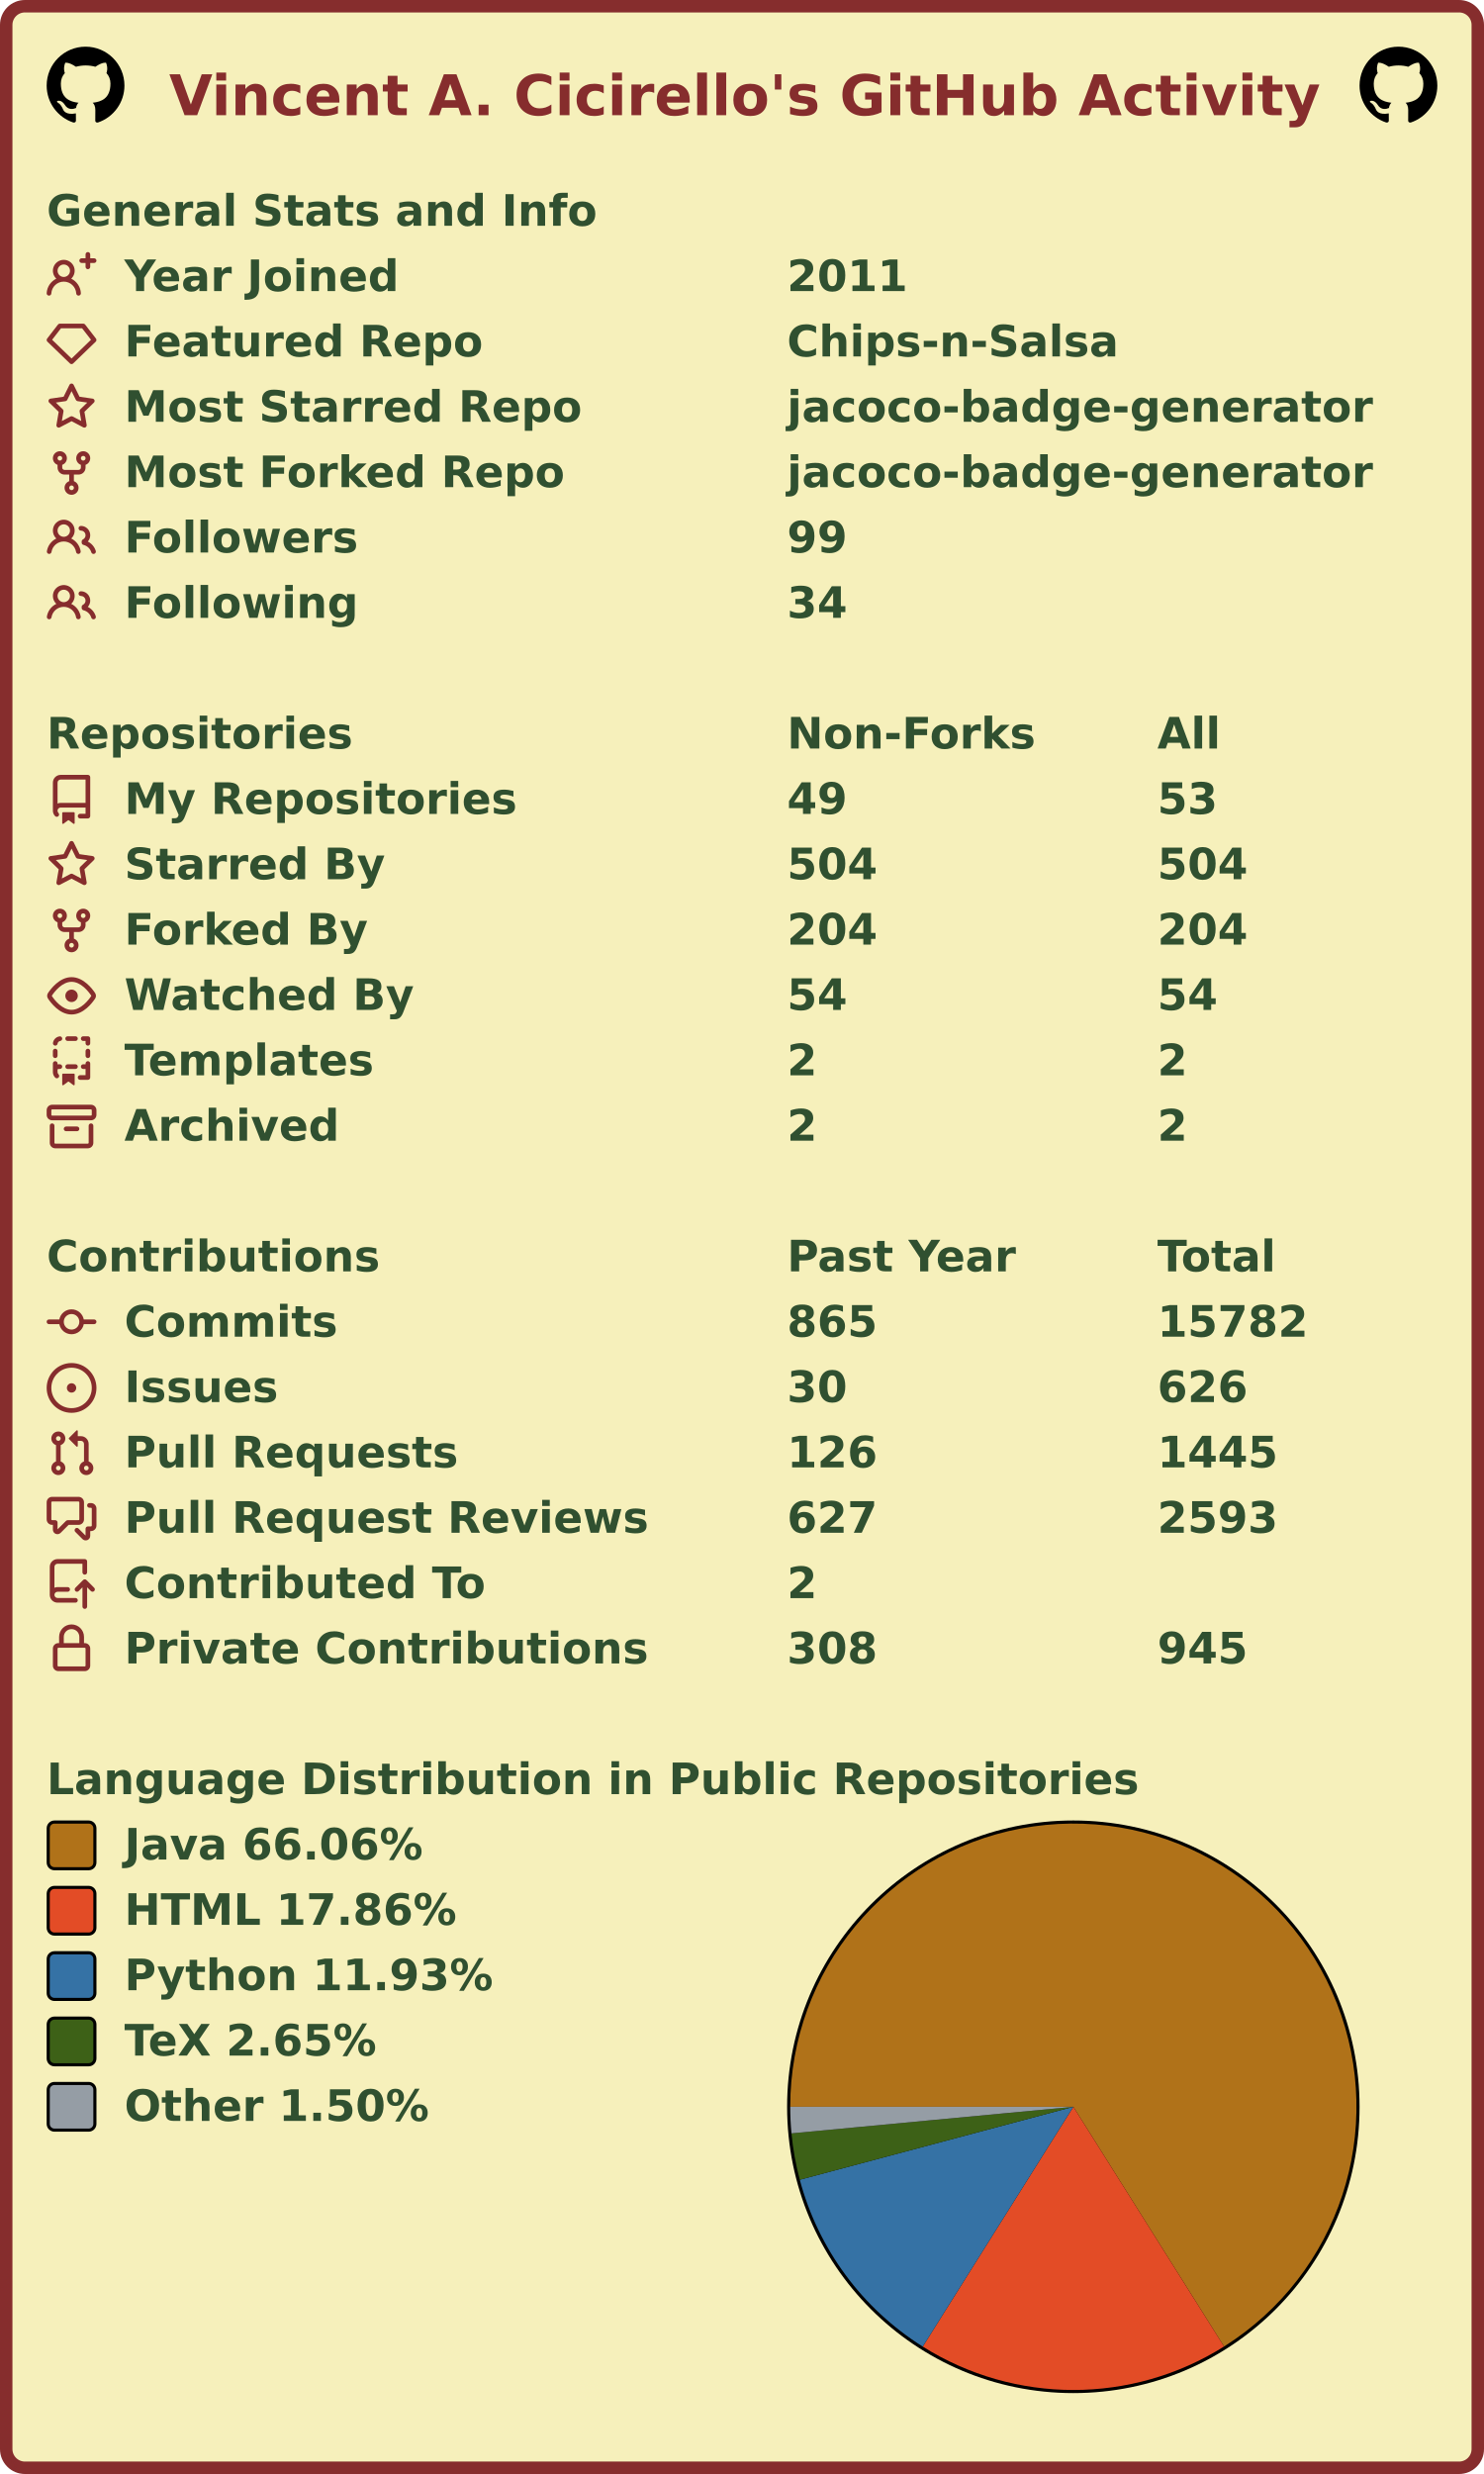
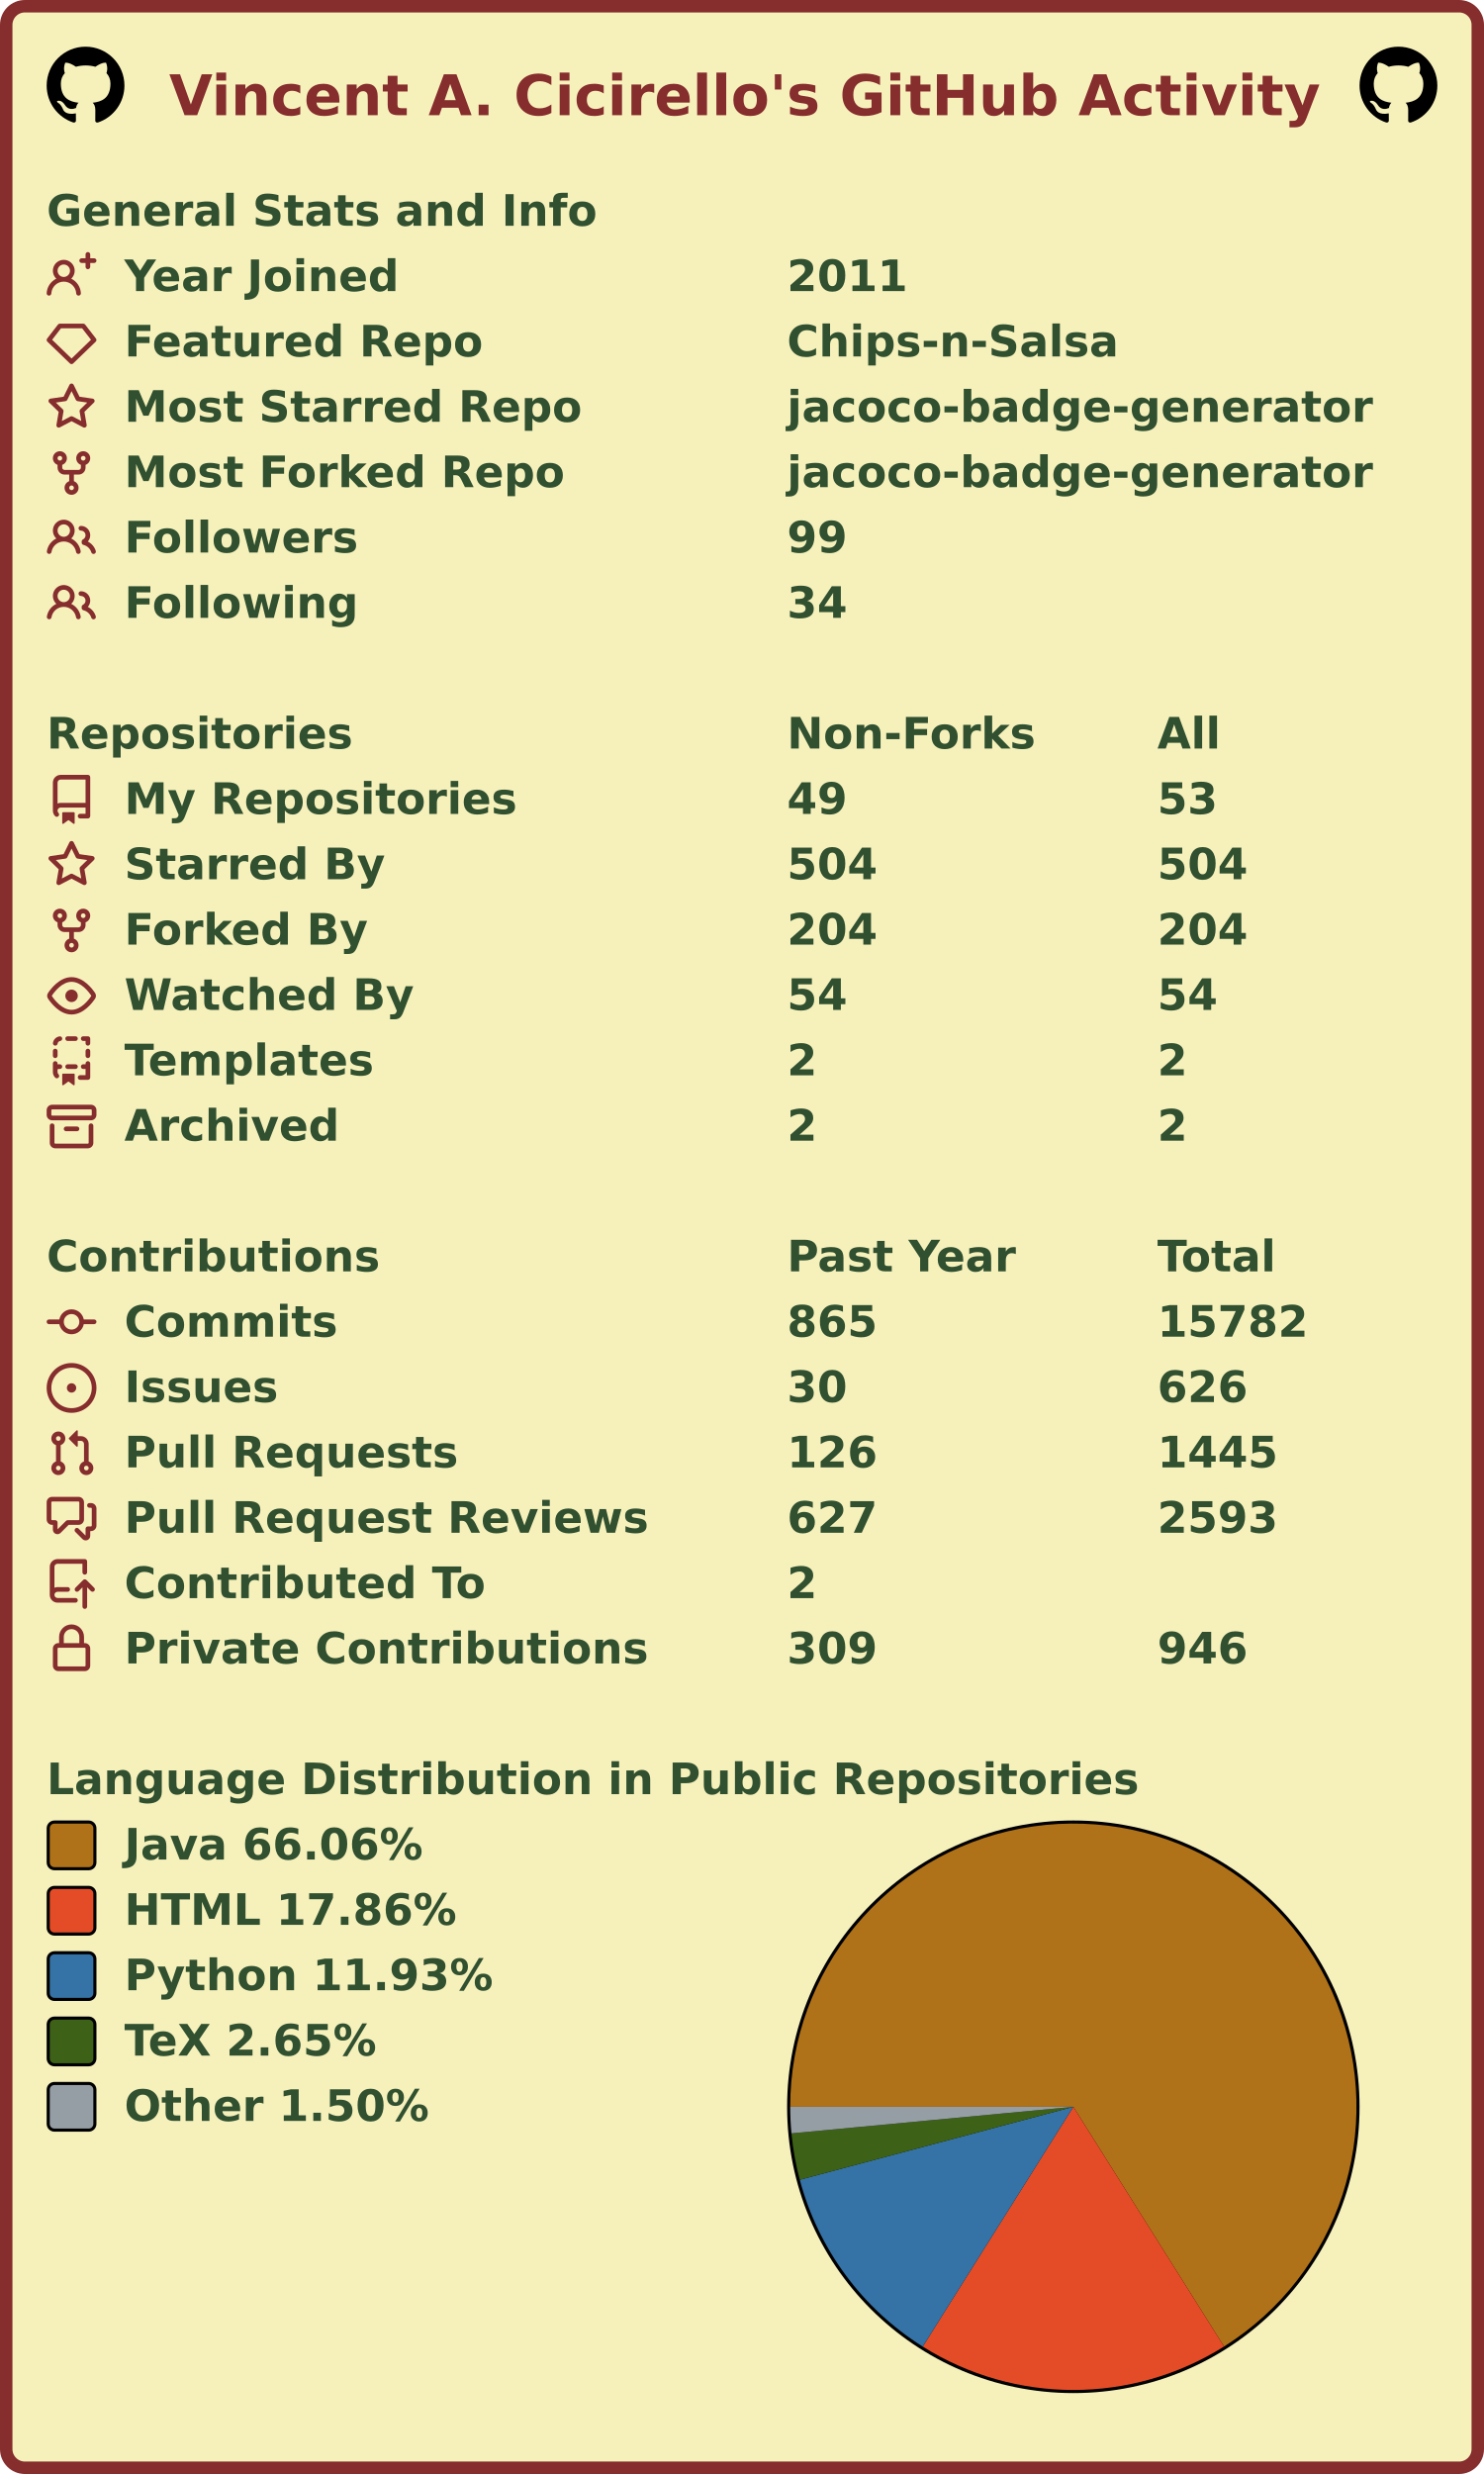
<svg xmlns="http://www.w3.org/2000/svg" width="477" height="795" viewBox="0 0 477 795" lang="en" xml:lang="en">
  <rect x="2" y="2" stroke-width="4" rx="6" width="473" height="791" stroke="#862d2d" fill="#f6f0bb" />
  <g font-weight="600" font-size="110pt" font-family="Verdana,Geneva,DejaVu Sans,sans-serif" text-rendering="geometricPrecision">
    <text x="442" y="301" lengthAdjust="spacingAndGlyphs" textLength="2985" transform="scale(0.123)" fill="#862d2d">Vincent A. Cicirello's GitHub Activity</text>
    <svg x="15" y="15" width="25" height="25" viewBox="0 0 16 16">
      <path fill="#000000" fill-rule="evenodd" d="M8 0C3.58 0 0 3.58 0 8c0 3.54 2.29 6.53 5.47 7.59.4.07.55-.17.55-.38 0-.19-.01-.82-.01-1.49-2.01.37-2.53-.49-2.69-.94-.09-.23-.48-.94-.82-1.13-.28-.15-.68-.52-.01-.53.63-.01 1.08.58 1.23.82.72 1.21 1.87.87 2.33.66.07-.52.28-.87.51-1.07-1.78-.2-3.64-.89-3.64-3.95 0-.87.31-1.59.82-2.15-.08-.2-.36-1.02.08-2.12 0 0 .67-.21 2.2.82.64-.18 1.32-.27 2-.27.68 0 1.36.09 2 .27 1.53-1.04 2.2-.82 2.2-.82.44 1.1.16 1.92.08 2.12.51.56.82 1.27.82 2.15 0 3.07-1.87 3.75-3.65 3.95.29.25.54.73.54 1.48 0 1.07-.01 1.93-.01 2.2 0 .21.15.46.55.38A8.013 8.013 0 0016 8c0-4.42-3.58-8-8-8z" />
    </svg>
    <svg x="437" y="15" width="25" height="25" viewBox="0 0 16 16">
      <path fill="#000000" fill-rule="evenodd" d="M8 0C3.58 0 0 3.58 0 8c0 3.54 2.29 6.53 5.47 7.59.4.07.55-.17.55-.38 0-.19-.01-.82-.01-1.49-2.01.37-2.53-.49-2.69-.94-.09-.23-.48-.94-.82-1.13-.28-.15-.68-.52-.01-.53.63-.01 1.08.58 1.23.82.72 1.21 1.87.87 2.33.66.07-.52.28-.87.51-1.07-1.78-.2-3.64-.89-3.64-3.95 0-.87.31-1.59.82-2.15-.08-.2-.36-1.02.08-2.12 0 0 .67-.21 2.2.82.64-.18 1.32-.27 2-.27.68 0 1.36.09 2 .27 1.53-1.04 2.2-.82 2.2-.82.44 1.1.16 1.92.08 2.12.51.56.82 1.27.82 2.15 0 3.07-1.87 3.75-3.65 3.95.29.25.54.73.54 1.48 0 1.07-.01 1.93-.01 2.2 0 .21.15.46.55.38A8.013 8.013 0 0016 8c0-4.42-3.58-8-8-8z" />
    </svg>
    <g transform="translate(0, 60)" fill="#305030">
      <g transform="translate(15, 0)">
        <g transform="scale(0.095)">
          <text x="0" y="132" textLength="1851" lengthAdjust="spacingAndGlyphs">General Stats and Info</text>
        </g>
      </g>
      <g transform="translate(15, 21)">
        <path fill="#862d2d" fill-rule="evenodd" d="M13.25 0a.75.75 0 01.75.75V2h1.25a.75.75 0 010 1.5H14v1.25a.75.75 0 01-1.5 0V3.5h-1.25a.75.75 0 010-1.5h1.25V.75a.75.75 0 01.75-.75zM5.5 4a2 2 0 100 4 2 2 0 000-4zm2.4 4.548a3.5 3.5 0 10-4.799 0 5.527 5.527 0 00-3.1 4.66.75.75 0 101.498.085A4.01 4.01 0 015.5 9.5a4.01 4.01 0 014.001 3.793.75.75 0 101.498-.086 5.527 5.527 0 00-3.1-4.659z" />
        <g transform="scale(0.095)">
          <text lengthAdjust="spacingAndGlyphs" textLength="932" x="263" y="132">Year Joined</text>
          <text lengthAdjust="spacingAndGlyphs" textLength="420" x="2505" y="132">2011</text>
        </g>
      </g>
      <g transform="translate(15, 42)">
        <path fill="#862d2d" fill-rule="evenodd" d="M3.637 2.291A.75.75 0 014.23 2h7.54a.75.75 0 01.593.291l3.48 4.5a.75.75 0 01-.072.999l-7.25 7a.75.75 0 01-1.042 0l-7.25-7a.75.75 0 01-.072-.999l3.48-4.5zM4.598 3.5L1.754 7.177 8 13.207l6.246-6.03L11.402 3.5H4.598z" />
        <g transform="scale(0.095)">
          <text lengthAdjust="spacingAndGlyphs" textLength="1215" x="263" y="132">Featured Repo</text>
          <text lengthAdjust="spacingAndGlyphs" textLength="1120" x="2505" y="132">Chips-n-Salsa</text>
        </g>
      </g>
      <g transform="translate(15, 63)">
        <path fill="#862d2d" fill-rule="evenodd" d="M8 .25a.75.75 0 01.673.418l1.882 3.815 4.21.612a.75.75 0 01.416 1.279l-3.046 2.97.719 4.192a.75.75 0 01-1.088.791L8 12.347l-3.766 1.98a.75.75 0 01-1.088-.79l.72-4.194L.818 6.374a.75.75 0 01.416-1.28l4.21-.611L7.327.668A.75.75 0 018 .25zm0 2.445L6.615 5.5a.75.75 0 01-.564.41l-3.097.45 2.24 2.184a.75.75 0 01.216.664l-.528 3.084 2.769-1.456a.75.75 0 01.698 0l2.77 1.456-.53-3.084a.75.75 0 01.216-.664l2.24-2.183-3.096-.45a.75.75 0 01-.564-.41L8 2.694v.001z" />
        <g transform="scale(0.095)">
          <text lengthAdjust="spacingAndGlyphs" textLength="1532" x="263" y="132">Most Starred Repo</text>
          <text lengthAdjust="spacingAndGlyphs" textLength="1986" x="2505" y="132">jacoco-badge-generator</text>
        </g>
      </g>
      <g transform="translate(15, 84)">
        <path fill="#862d2d" fill-rule="evenodd" d="M5 3.25a.75.75 0 11-1.5 0 .75.75 0 011.5 0zm0 2.122a2.25 2.25 0 10-1.5 0v.878A2.25 2.25 0 005.75 8.5h1.5v2.128a2.251 2.251 0 101.5 0V8.5h1.5a2.25 2.25 0 002.25-2.25v-.878a2.25 2.25 0 10-1.5 0v.878a.75.75 0 01-.75.75h-4.5A.75.75 0 015 6.25v-.878zm3.75 7.378a.75.75 0 11-1.5 0 .75.75 0 011.5 0zm3-8.75a.75.75 0 100-1.5.75.75 0 000 1.5z" />
        <g transform="scale(0.095)">
          <text lengthAdjust="spacingAndGlyphs" textLength="1485" x="263" y="132">Most Forked Repo</text>
          <text lengthAdjust="spacingAndGlyphs" textLength="1986" x="2505" y="132">jacoco-badge-generator</text>
        </g>
      </g>
      <g transform="translate(15, 105)">
        <path fill="#862d2d" fill-rule="evenodd" d="M5.5 3.5a2 2 0 100 4 2 2 0 000-4zM2 5.5a3.5 3.5 0 115.898 2.549 5.507 5.507 0 013.034 4.084.75.75 0 11-1.482.235 4.001 4.001 0 00-7.9 0 .75.75 0 01-1.482-.236A5.507 5.507 0 013.102 8.05 3.49 3.49 0 012 5.5zM11 4a.75.75 0 100 1.5 1.5 1.5 0 01.666 2.844.75.75 0 00-.416.672v.352a.75.75 0 00.574.73c1.2.289 2.162 1.2 2.522 2.372a.75.75 0 101.434-.44 5.01 5.01 0 00-2.56-3.012A3 3 0 0011 4z" />
        <g transform="scale(0.095)">
          <text lengthAdjust="spacingAndGlyphs" textLength="778" x="263" y="132">Followers</text>
          <text lengthAdjust="spacingAndGlyphs" textLength="210" x="2505" y="132">99</text>
        </g>
      </g>
      <g transform="translate(15, 126)">
        <path fill="#862d2d" fill-rule="evenodd" d="M5.5 3.5a2 2 0 100 4 2 2 0 000-4zM2 5.5a3.5 3.5 0 115.898 2.549 5.507 5.507 0 013.034 4.084.75.75 0 11-1.482.235 4.001 4.001 0 00-7.9 0 .75.75 0 01-1.482-.236A5.507 5.507 0 013.102 8.05 3.49 3.49 0 012 5.5zM11 4a.75.75 0 100 1.5 1.5 1.5 0 01.666 2.844.75.75 0 00-.416.672v.352a.75.75 0 00.574.73c1.2.289 2.162 1.2 2.522 2.372a.75.75 0 101.434-.44 5.01 5.01 0 00-2.56-3.012A3 3 0 0011 4z" />
        <g transform="scale(0.095)">
          <text lengthAdjust="spacingAndGlyphs" textLength="780" x="263" y="132">Following</text>
          <text lengthAdjust="spacingAndGlyphs" textLength="210" x="2505" y="132">34</text>
        </g>
      </g>
    </g>
    <g transform="translate(0, 228)" fill="#305030">
      <g transform="translate(15, 0)">
        <g transform="scale(0.095)">
          <text x="0" y="132" textLength="1020" lengthAdjust="spacingAndGlyphs">Repositories</text>
          <text x="2505" y="132" textLength="832" lengthAdjust="spacingAndGlyphs">Non-Forks</text>
          <text x="3758" y="132" textLength="206" lengthAdjust="spacingAndGlyphs">All</text>
        </g>
      </g>
      <g transform="translate(15, 21)">
        <path fill="#862d2d" fill-rule="evenodd" d="M2 2.5A2.5 2.5 0 014.5 0h8.75a.75.75 0 01.75.75v12.5a.75.75 0 01-.75.75h-2.5a.75.75 0 110-1.5h1.75v-2h-8a1 1 0 00-.714 1.7.75.75 0 01-1.072 1.05A2.495 2.495 0 012 11.5v-9zm10.5-1V9h-8c-.356 0-.694.074-1 .208V2.5a1 1 0 011-1h8zM5 12.25v3.25a.25.25 0 00.4.2l1.45-1.087a.25.25 0 01.3 0L8.6 15.7a.25.25 0 00.4-.2v-3.25a.25.25 0 00-.25-.25h-3.5a.25.25 0 00-.25.25z" />
        <g transform="scale(0.095)">
          <text lengthAdjust="spacingAndGlyphs" textLength="1312" x="263" y="132">My Repositories</text>
          <text lengthAdjust="spacingAndGlyphs" textLength="210" x="2505" y="132">49</text>
          <text lengthAdjust="spacingAndGlyphs" textLength="210" x="3758" y="132">53</text>
        </g>
      </g>
      <g transform="translate(15, 42)">
        <path fill="#862d2d" fill-rule="evenodd" d="M8 .25a.75.75 0 01.673.418l1.882 3.815 4.21.612a.75.75 0 01.416 1.279l-3.046 2.97.719 4.192a.75.75 0 01-1.088.791L8 12.347l-3.766 1.98a.75.75 0 01-1.088-.79l.72-4.194L.818 6.374a.75.75 0 01.416-1.28l4.21-.611L7.327.668A.75.75 0 018 .25zm0 2.445L6.615 5.5a.75.75 0 01-.564.41l-3.097.45 2.24 2.184a.75.75 0 01.216.664l-.528 3.084 2.769-1.456a.75.75 0 01.698 0l2.77 1.456-.53-3.084a.75.75 0 01.216-.664l2.24-2.183-3.096-.45a.75.75 0 01-.564-.41L8 2.694v.001z" />
        <g transform="scale(0.095)">
          <text lengthAdjust="spacingAndGlyphs" textLength="874" x="263" y="132">Starred By</text>
          <text lengthAdjust="spacingAndGlyphs" textLength="315" x="2505" y="132">504</text>
          <text lengthAdjust="spacingAndGlyphs" textLength="315" x="3758" y="132">504</text>
        </g>
      </g>
      <g transform="translate(15, 63)">
        <path fill="#862d2d" fill-rule="evenodd" d="M5 3.25a.75.75 0 11-1.5 0 .75.75 0 011.5 0zm0 2.122a2.25 2.25 0 10-1.5 0v.878A2.25 2.25 0 005.75 8.5h1.5v2.128a2.251 2.251 0 101.5 0V8.5h1.5a2.25 2.25 0 002.25-2.25v-.878a2.25 2.25 0 10-1.5 0v.878a.75.75 0 01-.75.75h-4.5A.75.75 0 015 6.25v-.878zm3.75 7.378a.75.75 0 11-1.5 0 .75.75 0 011.5 0zm3-8.75a.75.75 0 100-1.5.75.75 0 000 1.5z" />
        <g transform="scale(0.095)">
          <text lengthAdjust="spacingAndGlyphs" textLength="828" x="263" y="132">Forked By</text>
          <text lengthAdjust="spacingAndGlyphs" textLength="315" x="2505" y="132">204</text>
          <text lengthAdjust="spacingAndGlyphs" textLength="315" x="3758" y="132">204</text>
        </g>
      </g>
      <g transform="translate(15, 84)">
        <path fill="#862d2d" fill-rule="evenodd" d="M1.679 7.932c.412-.621 1.242-1.75 2.366-2.717C5.175 4.242 6.527 3.5 8 3.5c1.473 0 2.824.742 3.955 1.715 1.124.967 1.954 2.096 2.366 2.717a.119.119 0 010 .136c-.412.621-1.242 1.75-2.366 2.717C10.825 11.758 9.473 12.5 8 12.5c-1.473 0-2.824-.742-3.955-1.715C2.92 9.818 2.09 8.69 1.679 8.068a.119.119 0 010-.136zM8 2c-1.981 0-3.67.992-4.933 2.078C1.797 5.169.88 6.423.43 7.1a1.619 1.619 0 000 1.798c.45.678 1.367 1.932 2.637 3.024C4.329 13.008 6.019 14 8 14c1.981 0 3.67-.992 4.933-2.078 1.27-1.091 2.187-2.345 2.637-3.023a1.619 1.619 0 000-1.798c-.45-.678-1.367-1.932-2.637-3.023C11.671 2.992 9.981 2 8 2zm0 8a2 2 0 100-4 2 2 0 000 4z" />
        <g transform="scale(0.095)">
          <text lengthAdjust="spacingAndGlyphs" textLength="993" x="263" y="132">Watched By</text>
          <text lengthAdjust="spacingAndGlyphs" textLength="210" x="2505" y="132">54</text>
          <text lengthAdjust="spacingAndGlyphs" textLength="210" x="3758" y="132">54</text>
        </g>
      </g>
      <g transform="translate(15, 105)">
        <path fill="#862d2d" fill-rule="evenodd" d="M6 .75A.75.75 0 016.75 0h2.5a.75.75 0 010 1.5h-2.5A.75.75 0 016 .75zm5 0a.75.75 0 01.75-.75h1.5a.75.75 0 01.75.75v1.5a.75.75 0 01-1.5 0V1.5h-.75A.75.75 0 0111 .75zM4.992.662a.75.75 0 01-.636.848c-.436.063-.783.41-.846.846a.75.75 0 01-1.485-.212A2.501 2.501 0 014.144.025a.75.75 0 01.848.637zM2.75 4a.75.75 0 01.75.75v1.5a.75.75 0 01-1.5 0v-1.5A.75.75 0 012.75 4zm10.5 0a.75.75 0 01.75.75v1.5a.75.75 0 01-1.5 0v-1.5a.75.75 0 01.75-.75zM2.75 8a.75.75 0 01.75.75v.268A1.72 1.72 0 013.75 9h.5a.75.75 0 010 1.5h-.5a.25.25 0 00-.25.25v.75c0 .28.114.532.3.714a.75.75 0 01-1.05 1.072A2.495 2.495 0 012 11.5V8.75A.75.75 0 012.75 8zm10.5 0a.75.75 0 01.75.75v4.5a.75.75 0 01-.75.75h-2.5a.75.75 0 010-1.5h1.75v-2h-.75a.75.75 0 010-1.5h.75v-.25a.75.75 0 01.75-.75zM6 9.75A.75.75 0 016.75 9h2.5a.75.75 0 010 1.5h-2.5A.75.75 0 016 9.75zm-1 2.5v3.25a.25.25 0 00.4.2l1.45-1.087a.25.25 0 01.3 0L8.6 15.7a.25.25 0 00.4-.2v-3.25a.25.25 0 00-.25-.25h-3.5a.25.25 0 00-.25.25z" />
        <g transform="scale(0.095)">
          <text lengthAdjust="spacingAndGlyphs" textLength="868" x="263" y="132">Templates</text>
          <text lengthAdjust="spacingAndGlyphs" textLength="105" x="2505" y="132">2</text>
          <text lengthAdjust="spacingAndGlyphs" textLength="105" x="3758" y="132">2</text>
        </g>
      </g>
      <g transform="translate(15, 126)">
        <path fill="#862d2d" fill-rule="evenodd" d="M1.75 2.5a.25.25 0 00-.25.25v1.5c0 .138.112.25.25.25h12.5a.25.25 0 00.25-.25v-1.5a.25.25 0 00-.25-.25H1.75zM0 2.75C0 1.784.784 1 1.75 1h12.5c.966 0 1.75.784 1.75 1.75v1.5A1.75 1.75 0 0114.25 6H1.75A1.75 1.75 0 010 4.25v-1.5zM1.75 7a.75.75 0 01.75.75v5.5c0 .138.112.25.25.25h10.5a.25.25 0 00.25-.25v-5.5a.75.75 0 111.5 0v5.5A1.75 1.75 0 0113.25 15H2.75A1.75 1.75 0 011 13.25v-5.5A.75.75 0 011.75 7zm4.5 1a.75.75 0 000 1.5h3.5a.75.75 0 100-1.5h-3.5z" />
        <g transform="scale(0.095)">
          <text lengthAdjust="spacingAndGlyphs" textLength="726" x="263" y="132">Archived</text>
          <text lengthAdjust="spacingAndGlyphs" textLength="105" x="2505" y="132">2</text>
          <text lengthAdjust="spacingAndGlyphs" textLength="105" x="3758" y="132">2</text>
        </g>
      </g>
    </g>
    <g transform="translate(0, 396)" fill="#305030">
      <g transform="translate(15, 0)">
        <g transform="scale(0.095)">
          <text x="0" y="132" textLength="1112" lengthAdjust="spacingAndGlyphs">Contributions</text>
          <text x="2505" y="132" textLength="774" lengthAdjust="spacingAndGlyphs">Past Year</text>
          <text x="3758" y="132" textLength="414" lengthAdjust="spacingAndGlyphs">Total</text>
        </g>
      </g>
      <g transform="translate(15, 21)">
        <path fill="#862d2d" fill-rule="evenodd" d="M10.5 7.75a2.5 2.5 0 11-5 0 2.5 2.5 0 015 0zm1.43.75a4.002 4.002 0 01-7.86 0H.75a.75.75 0 110-1.5h3.32a4.001 4.001 0 017.86 0h3.32a.75.75 0 110 1.5h-3.32z" />
        <g transform="scale(0.095)">
          <text lengthAdjust="spacingAndGlyphs" textLength="734" x="263" y="132">Commits</text>
          <text lengthAdjust="spacingAndGlyphs" textLength="315" x="2505" y="132">865</text>
          <text lengthAdjust="spacingAndGlyphs" textLength="525" x="3758" y="132">15782</text>
        </g>
      </g>
      <g transform="translate(15, 42)">
        <path fill="#862d2d" d="M8 9.5a1.5 1.5 0 100-3 1.5 1.5 0 000 3z" />
        <path fill="#862d2d" fill-rule="evenodd" d="M8 0a8 8 0 100 16A8 8 0 008 0zM1.5 8a6.5 6.5 0 1113 0 6.5 6.5 0 01-13 0z" />
        <g transform="scale(0.095)">
          <text lengthAdjust="spacingAndGlyphs" textLength="512" x="263" y="132">Issues</text>
          <text lengthAdjust="spacingAndGlyphs" textLength="210" x="2505" y="132">30</text>
          <text lengthAdjust="spacingAndGlyphs" textLength="315" x="3758" y="132">626</text>
        </g>
      </g>
      <g transform="translate(15, 63)">
        <path fill="#862d2d" fill-rule="evenodd" d="M7.177 3.073L9.573.677A.25.25 0 0110 .854v4.792a.25.25 0 01-.427.177L7.177 3.427a.25.25 0 010-.354zM3.75 2.5a.75.75 0 100 1.5.75.75 0 000-1.5zm-2.25.75a2.25 2.25 0 113 2.122v5.256a2.251 2.251 0 11-1.5 0V5.372A2.25 2.25 0 011.5 3.25zM11 2.5h-1V4h1a1 1 0 011 1v5.628a2.251 2.251 0 101.5 0V5A2.5 2.5 0 0011 2.5zm1 10.25a.75.75 0 111.5 0 .75.75 0 01-1.5 0zM3.75 12a.75.75 0 100 1.5.75.75 0 000-1.5z" />
        <g transform="scale(0.095)">
          <text lengthAdjust="spacingAndGlyphs" textLength="1113" x="263" y="132">Pull Requests</text>
          <text lengthAdjust="spacingAndGlyphs" textLength="315" x="2505" y="132">126</text>
          <text lengthAdjust="spacingAndGlyphs" textLength="420" x="3758" y="132">1445</text>
        </g>
      </g>
      <g transform="translate(15, 84)">
        <path fill="#862d2d" fill-rule="evenodd" d="M1.5 2.75a.25.25 0 01.25-.25h8.5a.25.25 0 01.25.25v5.5a.25.25 0 01-.25.25h-3.5a.75.75 0 00-.53.22L3.5 11.44V9.25a.75.75 0 00-.75-.75h-1a.25.25 0 01-.25-.25v-5.5zM1.75 1A1.75 1.75 0 000 2.75v5.5C0 9.216.784 10 1.75 10H2v1.543a1.457 1.457 0 002.487 1.03L7.061 10h3.189A1.75 1.75 0 0012 8.25v-5.5A1.75 1.75 0 0010.25 1h-8.5zM14.5 4.75a.25.25 0 00-.25-.25h-.5a.75.75 0 110-1.5h.5c.966 0 1.75.784 1.75 1.75v5.5A1.75 1.75 0 0114.25 12H14v1.543a1.457 1.457 0 01-2.487 1.03L9.22 12.28a.75.75 0 111.06-1.06l2.22 2.22v-2.19a.75.75 0 01.75-.75h1a.25.25 0 00.25-.25v-5.5z" />
        <g transform="scale(0.095)">
          <text lengthAdjust="spacingAndGlyphs" textLength="1762" x="263" y="132">Pull Request Reviews</text>
          <text lengthAdjust="spacingAndGlyphs" textLength="315" x="2505" y="132">627</text>
          <text lengthAdjust="spacingAndGlyphs" textLength="420" x="3758" y="132">2593</text>
        </g>
      </g>
      <g transform="translate(15, 105)">
        <path fill="#862d2d" fill-rule="evenodd" d="M1 2.5A2.5 2.5 0 013.5 0h8.75a.75.75 0 01.75.75v3.5a.75.75 0 01-1.5 0V1.5h-8a1 1 0 00-1 1v6.708A2.492 2.492 0 013.5 9h3.25a.75.75 0 010 1.5H3.5a1 1 0 100 2h5.75a.75.75 0 010 1.5H3.5A2.5 2.5 0 011 11.5v-9zm13.23 7.79a.75.75 0 001.06-1.06l-2.505-2.505a.75.75 0 00-1.06 0L9.22 9.229a.75.75 0 001.06 1.061l1.225-1.224v6.184a.75.75 0 001.5 0V9.066l1.224 1.224z" />
        <g transform="scale(0.095)">
          <text lengthAdjust="spacingAndGlyphs" textLength="1234" x="263" y="132">Contributed To</text>
          <text lengthAdjust="spacingAndGlyphs" textLength="105" x="2505" y="132">2</text>
        </g>
      </g>
      <g transform="translate(15, 126)">
        <path fill="#862d2d" fill-rule="evenodd" d="M4 4v2h-.25A1.75 1.75 0 002 7.75v5.5c0 .966.784 1.75 1.75 1.75h8.5A1.75 1.75 0 0014 13.25v-5.5A1.75 1.75 0 0012.25 6H12V4a4 4 0 10-8 0zm6.5 2V4a2.5 2.5 0 00-5 0v2h5zM12 7.5h.25a.25.25 0 01.25.25v5.5a.25.25 0 01-.25.25h-8.5a.25.25 0 01-.25-.25v-5.5a.25.25 0 01.25-.25H12z" />
        <g transform="scale(0.095)">
          <text lengthAdjust="spacingAndGlyphs" textLength="1742" x="263" y="132">Private Contributions</text>
-           <text lengthAdjust="spacingAndGlyphs" textLength="315" x="2505" y="132">308</text>
-           <text lengthAdjust="spacingAndGlyphs" textLength="315" x="3758" y="132">945</text>
+           <text lengthAdjust="spacingAndGlyphs" textLength="315" x="2505" y="132">309</text>
+           <text lengthAdjust="spacingAndGlyphs" textLength="315" x="3758" y="132">946</text>
        </g>
      </g>
    </g>
    <g transform="translate(0, 564)" fill="#305030">
      <g transform="translate(15, 0)">
        <g transform="scale(0.095)">
          <text x="0" y="132" textLength="3652" lengthAdjust="spacingAndGlyphs">Language Distribution in Public Repositories</text>
        </g>
      </g>
      <g transform="translate(253, 21)">
        <circle cx="92" cy="92" r="92" fill="#000000" />
      </g>
      <g transform="translate(254, 22)">
        <g>
          <path fill-rule="evenodd" fill="#b07219" d="M 0.0,91 A 91 91 0 1 1 139.446 168.032 L 91,91 Z" />
          <path fill-rule="evenodd" fill="#e34c26" d="M 139.446,168.032 A 91 91 0 0 1 42.595 168.058 L 91,91 Z" />
          <path fill-rule="evenodd" fill="#3572A5" d="M 42.595,168.058 A 91 91 0 0 1 3.072 114.445 L 91,91 Z" />
          <path fill-rule="evenodd" fill="#3D6117" d="M 3.072,114.445 A 91 91 0 0 1 0.401 99.536 L 91,91 Z" />
          <path fill-rule="evenodd" fill="#959da5" d="M 0.401,99.536 A 91 91 0 0 1 0.0 91 L 91,91 Z" />
          <animateTransform attributeName="transform" attributeType="XML" type="rotate" from="0 91 91" to="360 91 91" dur="10s" repeatCount="indefinite" />
        </g>
      </g>
      <g transform="translate(15, 21)">
        <rect x="0.5" y="0.5" rx="2" width="15" height="15" fill="#b07219" stroke-width="1" stroke="#000000" />
        <text transform="scale(0.095)" x="263" y="132" textLength="1038" lengthAdjust="spacingAndGlyphs">Java 66.06%</text>
      </g>
      <g transform="translate(15, 42)">
        <rect x="0.5" y="0.5" rx="2" width="15" height="15" fill="#e34c26" stroke-width="1" stroke="#000000" />
        <text transform="scale(0.095)" x="263" y="132" textLength="1142" lengthAdjust="spacingAndGlyphs">HTML 17.86%</text>
      </g>
      <g transform="translate(15, 63)">
        <rect x="0.5" y="0.5" rx="2" width="15" height="15" fill="#3572A5" stroke-width="1" stroke="#000000" />
        <text transform="scale(0.095)" x="263" y="132" textLength="1254" lengthAdjust="spacingAndGlyphs">Python 11.93%</text>
      </g>
      <g transform="translate(15, 84)">
        <rect x="0.5" y="0.5" rx="2" width="15" height="15" fill="#3D6117" stroke-width="1" stroke="#000000" />
        <text transform="scale(0.095)" x="263" y="132" textLength="894" lengthAdjust="spacingAndGlyphs">TeX 2.65%</text>
      </g>
      <g transform="translate(15, 105)">
        <rect x="0.5" y="0.5" rx="2" width="15" height="15" fill="#959da5" stroke-width="1" stroke="#000000" />
        <text transform="scale(0.095)" x="263" y="132" textLength="1047" lengthAdjust="spacingAndGlyphs">Other 1.50%</text>
      </g>
    </g>
  </g>
</svg>
